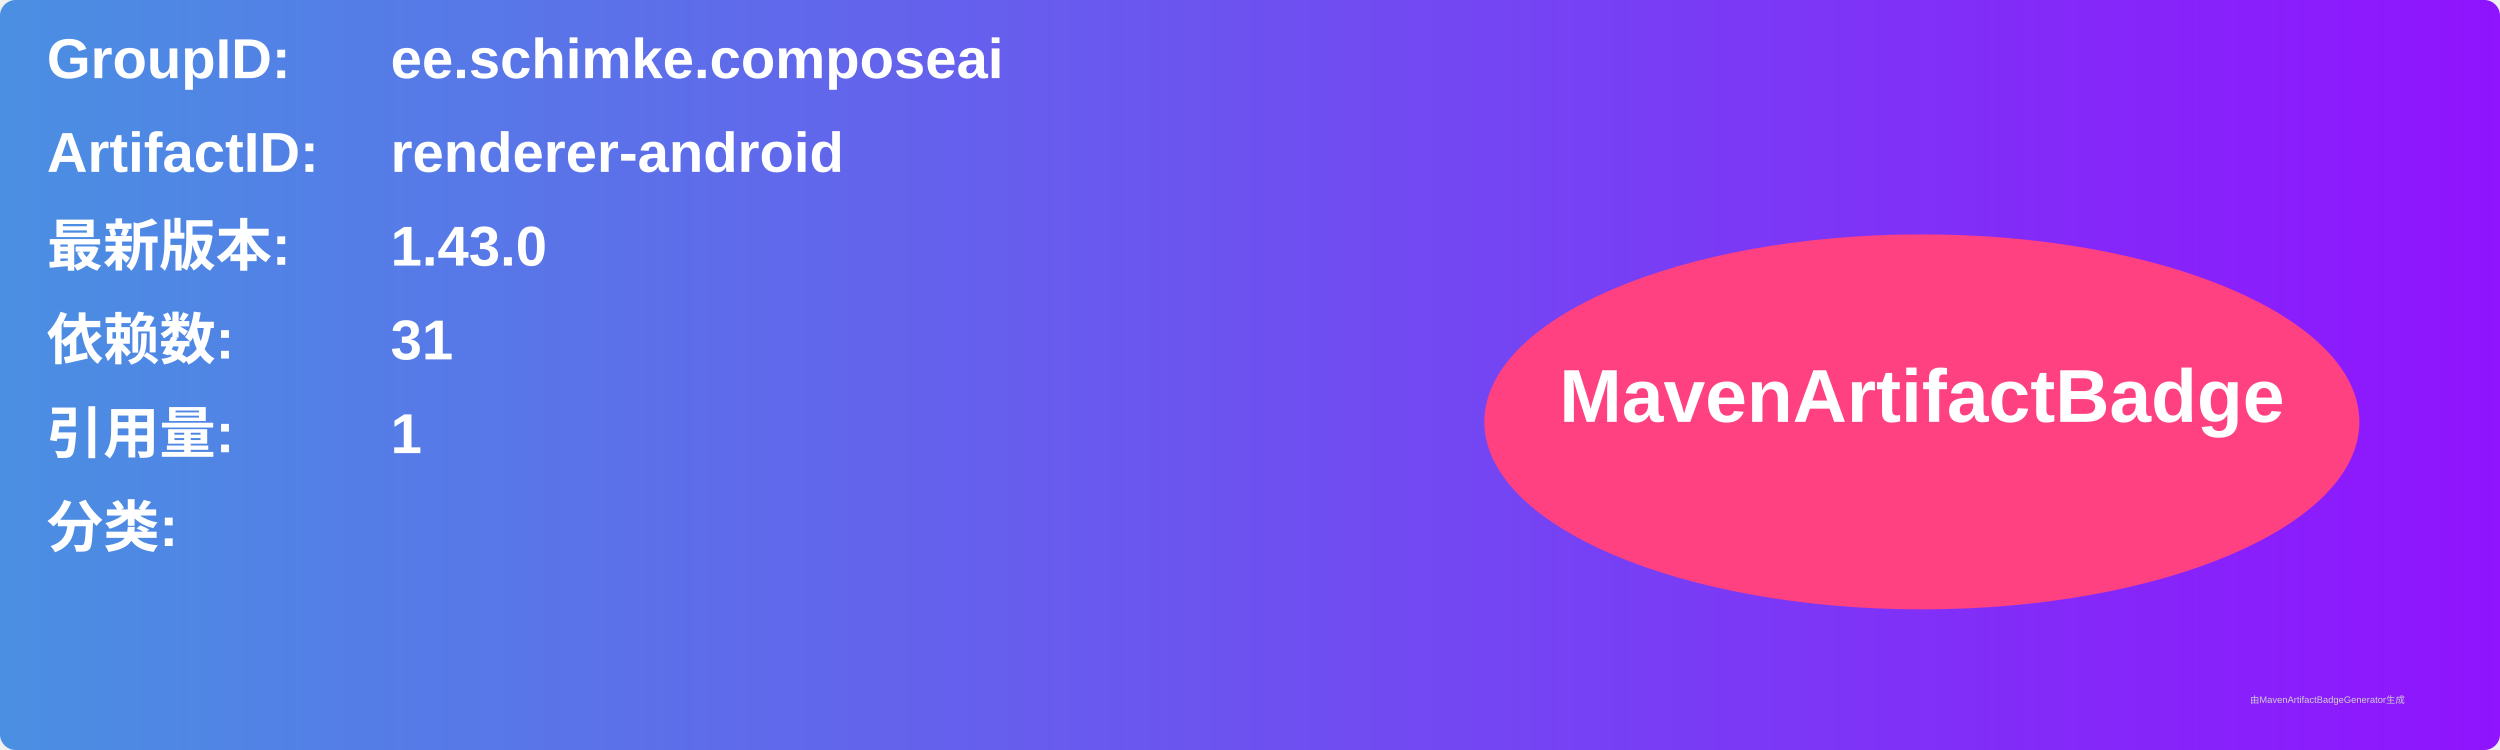
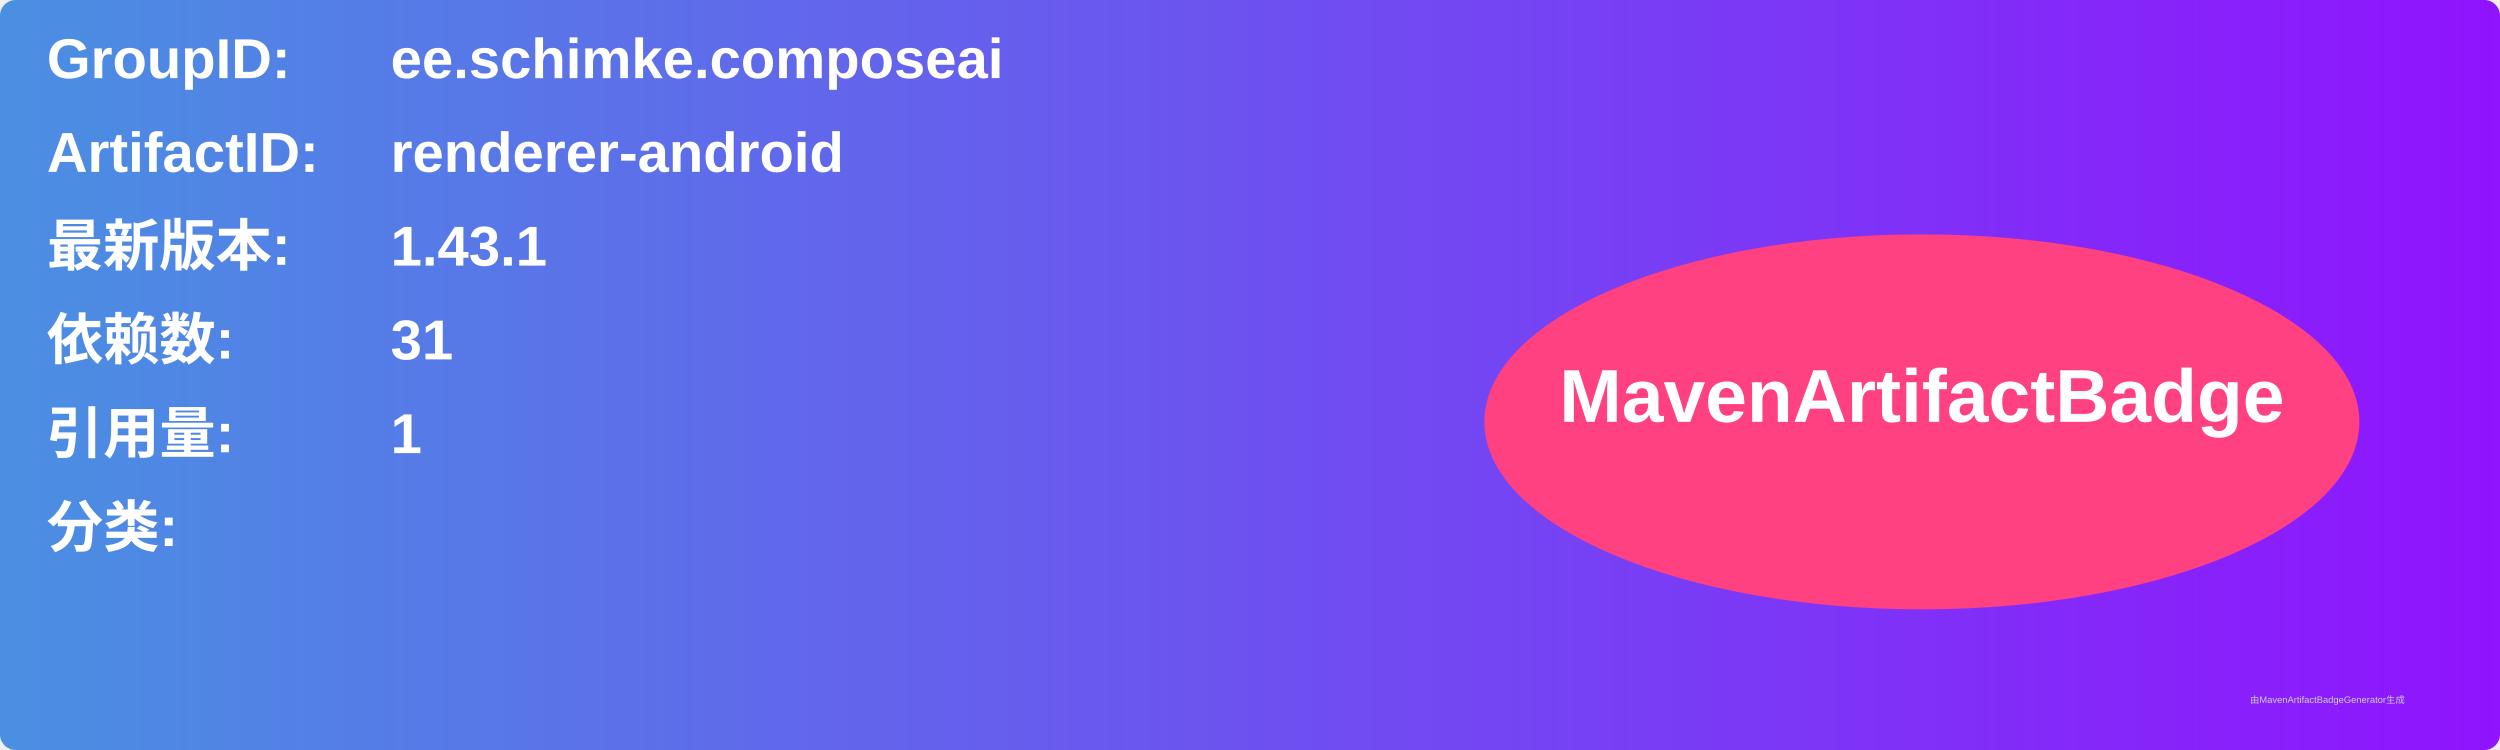
<svg xmlns="http://www.w3.org/2000/svg" width="800" height="240" viewBox="0 0 800 240">
  <linearGradient id="grad" x1="0%" y1="0%" x2="100%" y2="0%">
    <stop offset="0%" stop-color="#4a90e2" />
    <stop offset="100%" stop-color="#9013fe" />
  </linearGradient>
  <rect width="100%" height="100%" rx="5" ry="5" fill="url(#grad)" />
  <g transform="translate(15, 15)">
    <text x="0" y="10" font-family="Arial" font-size="18" fill="white" font-weight="bold" width="260">GroupID:</text>
    <text x="110" y="10" font-family="Arial" font-size="18" fill="white" font-weight="bold" width="460">ee.schimke.composeai</text>
    <text x="0" y="40" font-family="Arial" font-size="18" fill="white" font-weight="bold" width="260">ArtifactID:</text>
    <text x="110" y="40" font-family="Arial" font-size="18" fill="white" font-weight="bold" width="460">renderer-android</text>
    <text x="0" y="70" font-family="Arial" font-size="18" fill="white" font-weight="bold">最新版本:</text>
    <text x="110" y="70" font-family="Arial" font-size="18" fill="white" font-weight="bold">
-       <tspan font-weight="bold">1.43.0</tspan>
+       <tspan font-weight="bold">1.43.1</tspan>
    </text>
    <text x="0" y="100" font-family="Arial" font-size="18" fill="white" font-weight="bold">依赖数: </text>
    <text x="110" y="100" font-family="Arial" font-size="18" fill="white">
      <tspan font-weight="bold">31</tspan>
    </text>
    <text x="0" y="130" font-family="Arial" font-size="18" fill="white" font-weight="bold">引用量: </text>
    <text x="110" y="130" font-family="Arial" font-size="18" fill="white">
      <tspan font-weight="bold">1</tspan>
    </text>
    <text x="0" y="160" font-family="Arial" font-size="18" fill="white" font-weight="bold">分类:</text>
    <text x="10" y="190" font-family="Arial" font-size="10" fill="white">
      <tspan font-weight="bold" />
    </text>
    <ellipse cx="600" cy="120" rx="140" ry="60" fill="#ff4081" />
    <text x="600" y="120" text-anchor="middle" font-family="Arial" font-size="24" fill="white" font-weight="bold">MavenArtifactBadge</text>
  </g>
  <text x="720" y="225" font-family="Arial" font-size="3" fill="#d0d0d0">由MavenArtifactBadgeGenerator生成</text>
</svg>
